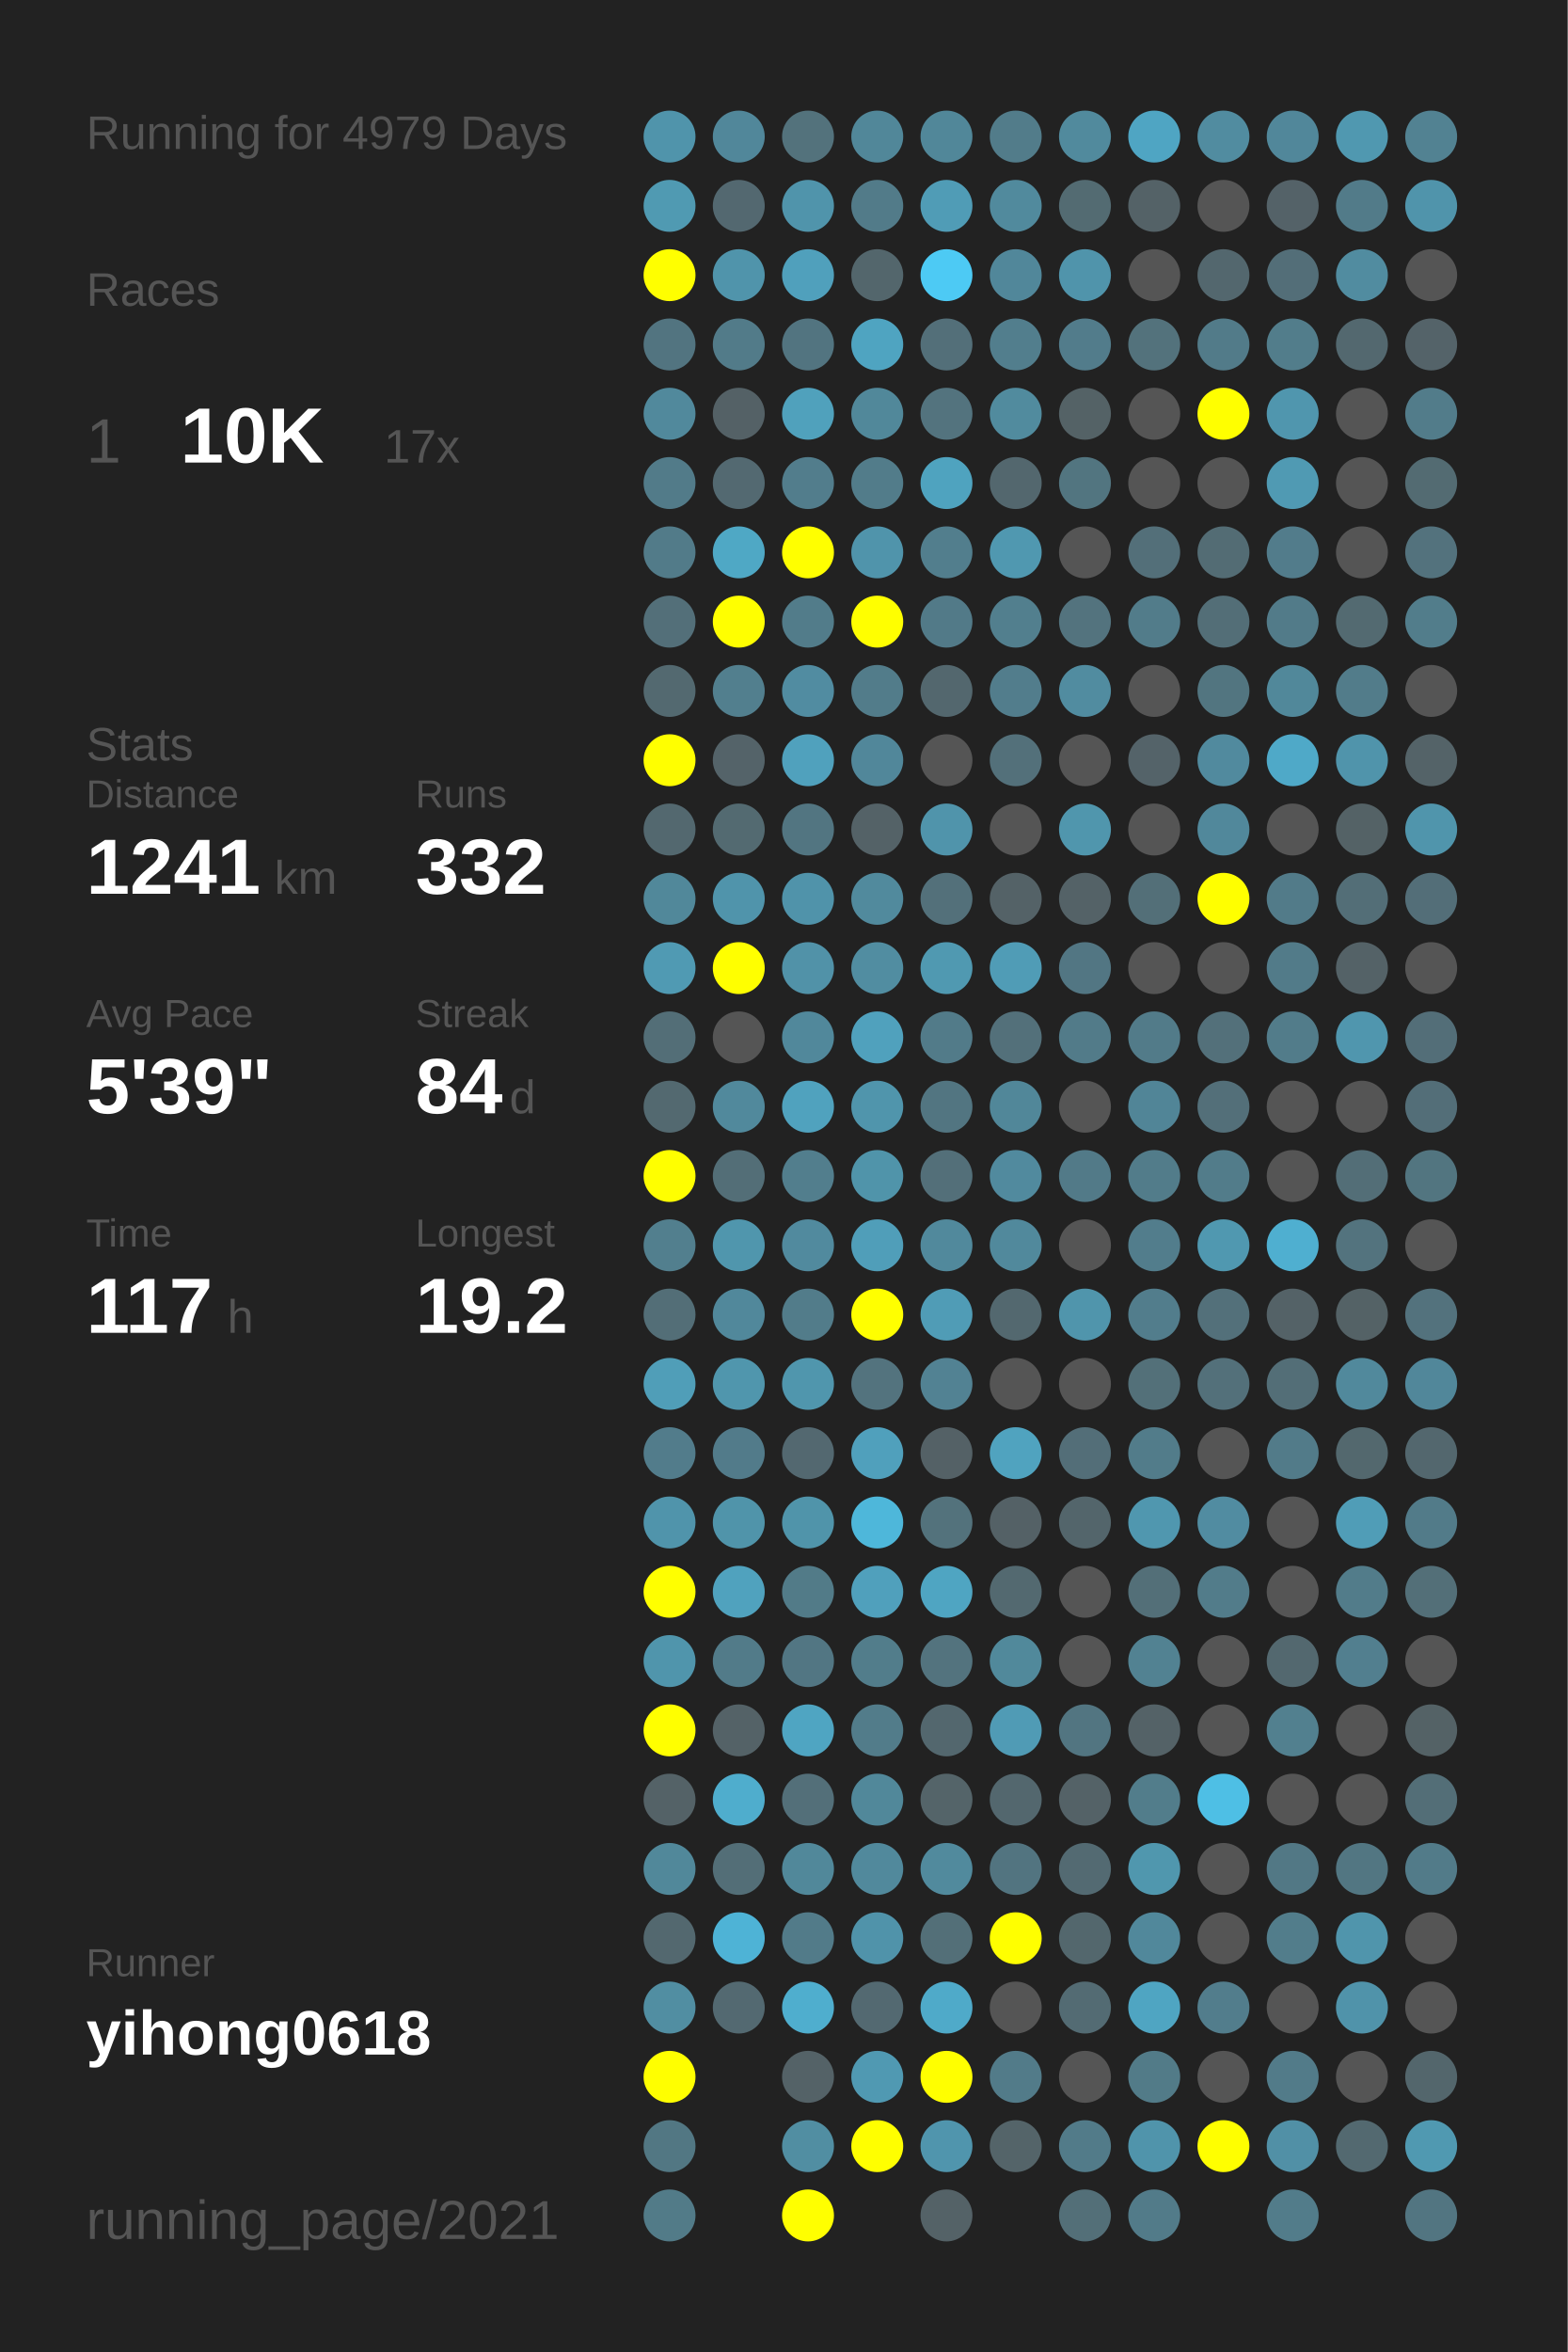
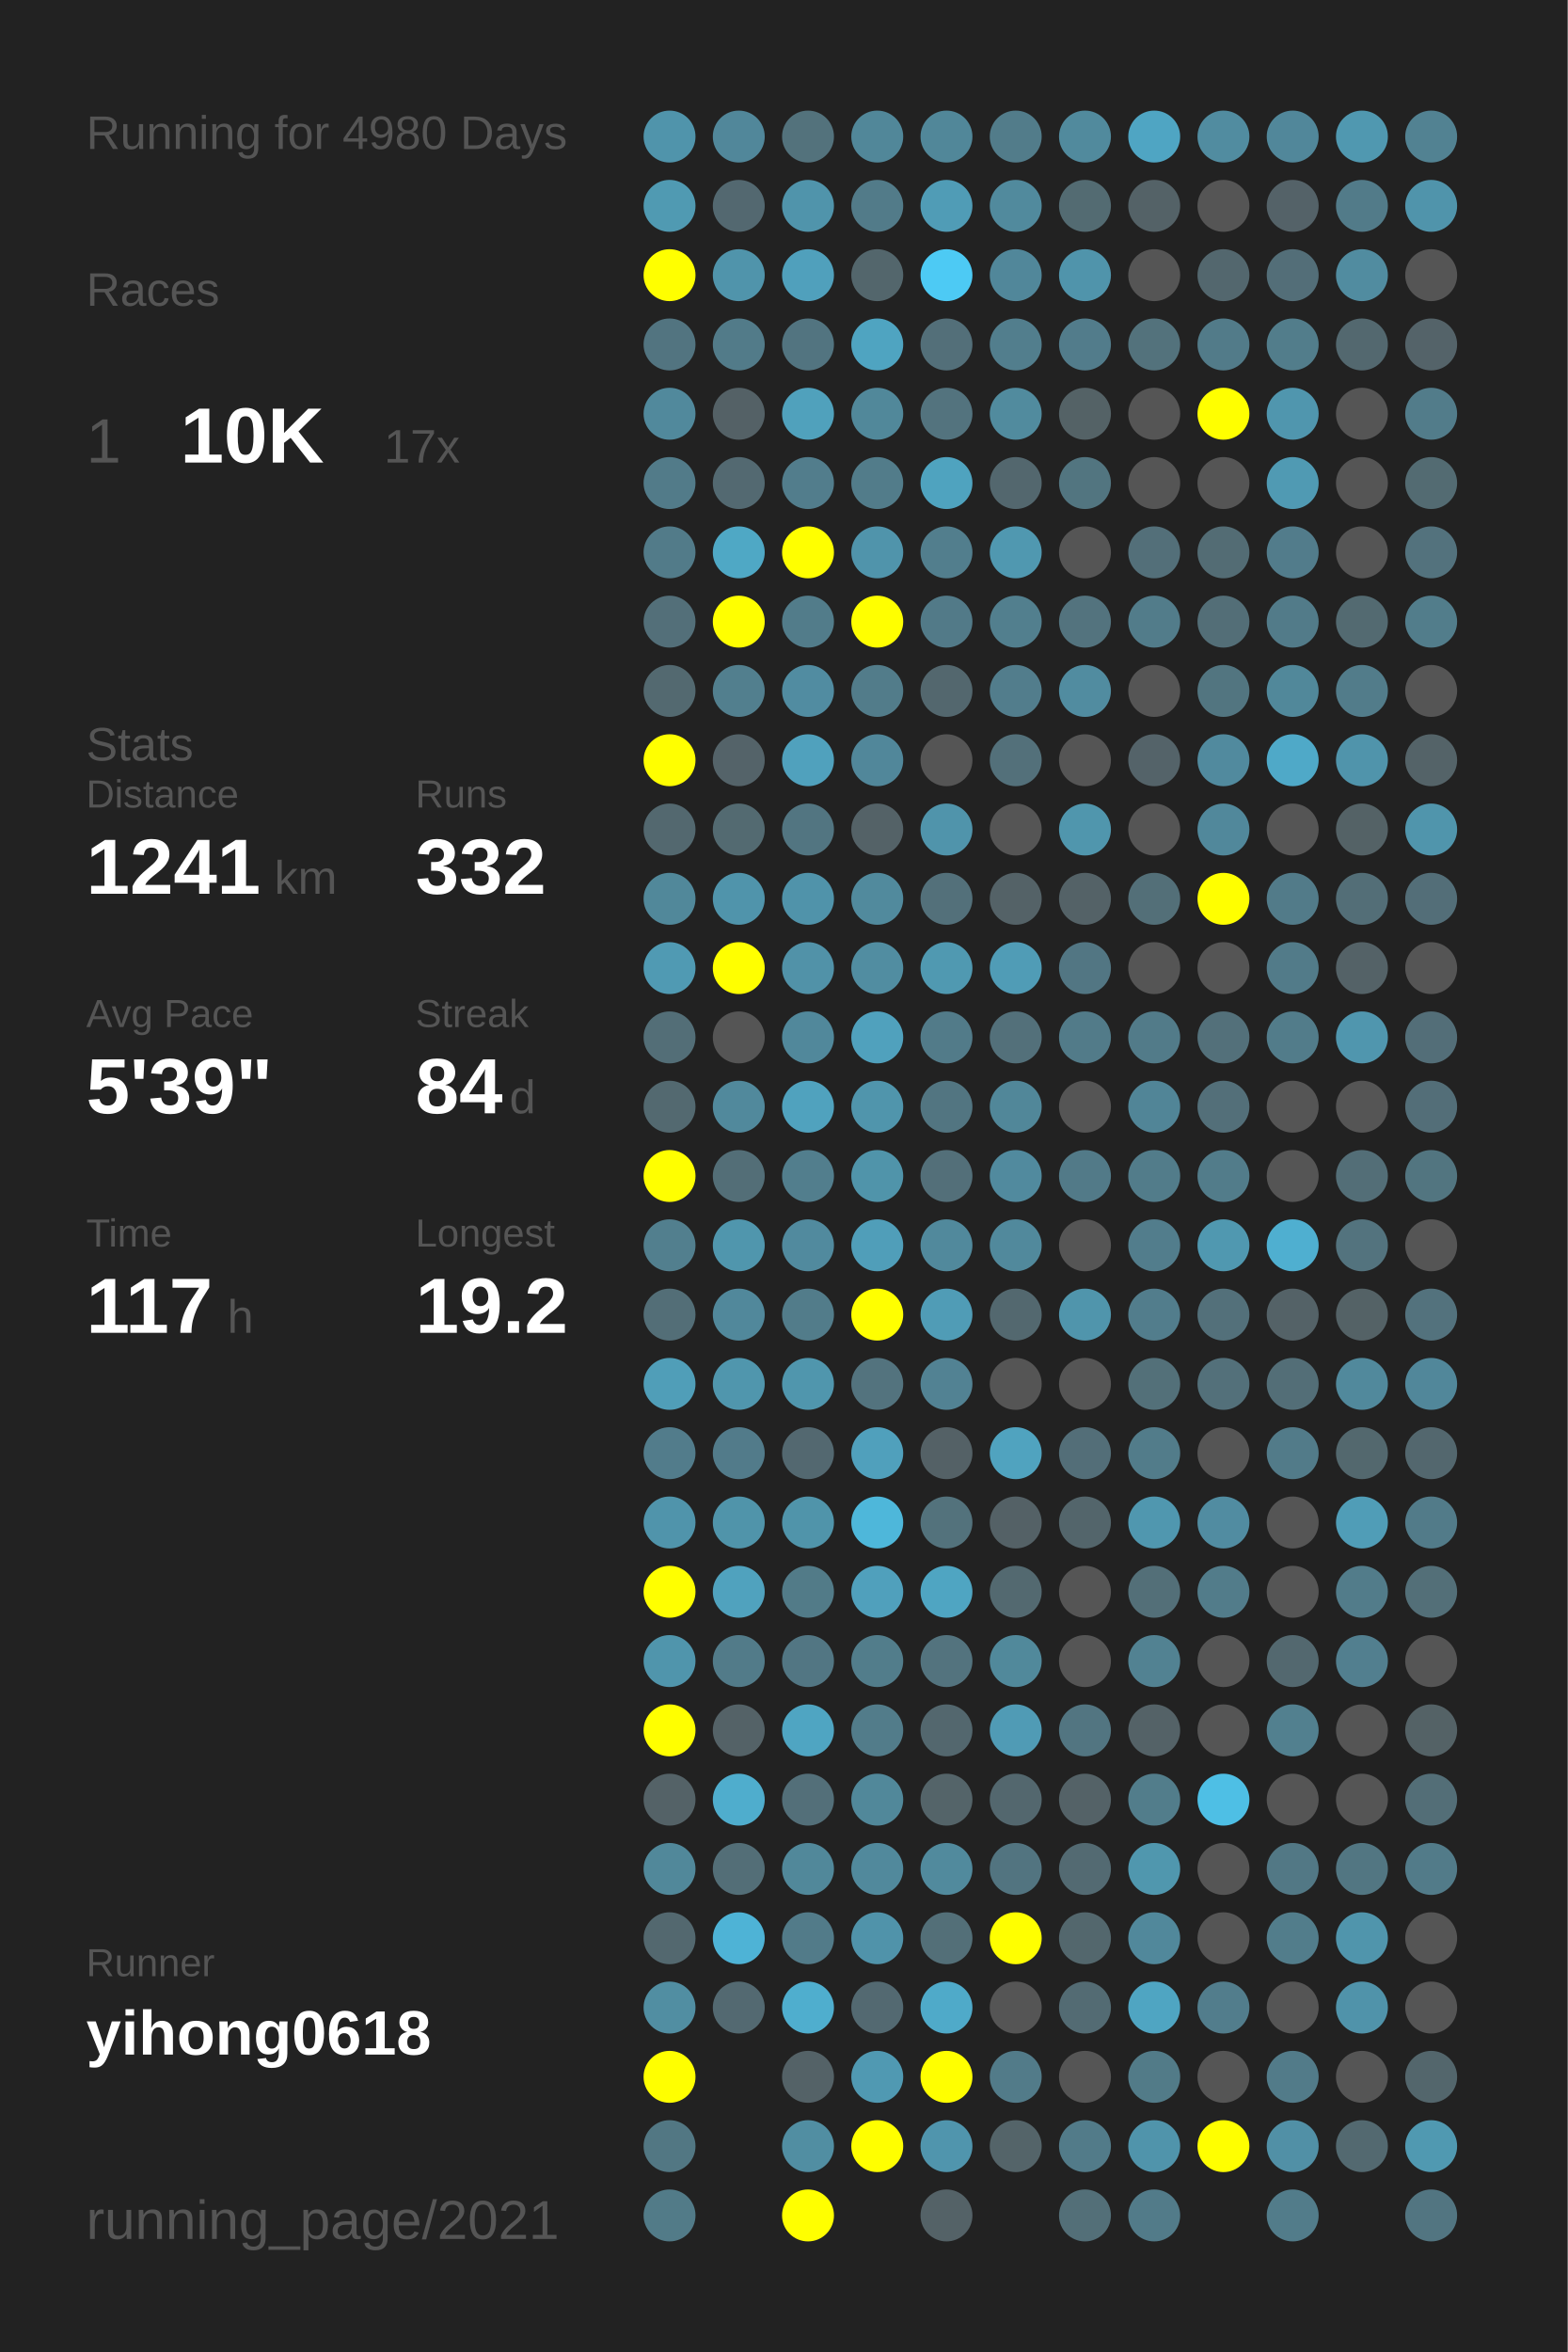
<svg xmlns="http://www.w3.org/2000/svg" baseProfile="full" height="300mm" version="1.1" viewBox="0,0,200,300" width="200mm">
  <defs />
  <rect fill="#222222" height="300" width="200" x="0" y="0" />
-   <text fill="#555555" style="font-size:6px; font-family:Arial;" x="11" y="19">Running for 4979 Days</text>
+   <text fill="#555555" style="font-size:6px; font-family:Arial;" x="11" y="19">Running for 4980 Days</text>
  <text fill="#555555" style="font-size:6px; font-family:Arial;" x="11" y="39">Races</text>
  <text fill="#555555" style="font-size:8px; font-family:Arial;" x="11" y="59">1</text>
  <text fill="#FFFFFF" style="font-size:10px; font-family:Arial; font-weight:bold;" x="23" y="59">10K</text>
  <text fill="#555555" style="font-size:6px; font-family:Arial;" x="49" y="59">17x</text>
  <text fill="#555555" style="font-size:6px; font-family:Arial;" x="11" y="97">Stats</text>
  <text fill="#555555" style="font-size:5px; font-family:Arial;" x="11" y="103">Distance</text>
  <text fill="#FFFFFF" style="font-size:10px; font-family:Arial; font-weight:bold;" x="11" y="114">1241</text>
  <text fill="#555555" style="font-size:6px; font-family:Arial;" x="35" y="114">km</text>
  <text fill="#555555" style="font-size:5px; font-family:Arial;" x="53" y="103">Runs</text>
  <text fill="#FFFFFF" style="font-size:10px; font-family:Arial; font-weight:bold;" x="53" y="114">332</text>
  <text fill="#555555" style="font-size:5px; font-family:Arial;" x="11" y="131">Avg Pace</text>
  <text fill="#FFFFFF" style="font-size:10px; font-family:Arial; font-weight:bold;" x="11" y="142">5'39"</text>
  <text fill="#555555" style="font-size:5px; font-family:Arial;" x="53" y="131">Streak</text>
  <text fill="#FFFFFF" style="font-size:10px; font-family:Arial; font-weight:bold;" x="53" y="142">84</text>
  <text fill="#555555" style="font-size:6px; font-family:Arial;" x="65" y="142">d</text>
  <text fill="#555555" style="font-size:5px; font-family:Arial;" x="11" y="159">Time</text>
  <text fill="#FFFFFF" style="font-size:10px; font-family:Arial; font-weight:bold;" x="11" y="170">117</text>
  <text fill="#555555" style="font-size:6px; font-family:Arial;" x="29" y="170">h</text>
  <text fill="#555555" style="font-size:5px; font-family:Arial;" x="53" y="159">Longest</text>
  <text fill="#FFFFFF" style="font-size:10px; font-family:Arial; font-weight:bold;" x="53" y="170">19.2</text>
  <text fill="#555555" style="font-size:5px; font-family:Arial;" x="11" y="252.065">Runner</text>
  <text fill="#FFFFFF" style="font-size:8px; font-family:Arial; font-weight:bold;" x="11" y="262.065">yihong0618</text>
  <text fill="#555555" style="font-size:7px; font-family:Arial;" x="11" y="285.581">running_page/2021</text>
  <circle cx="85.417" cy="17.419" fill="#5094ab" r="3.312" />
  <circle cx="85.417" cy="26.258" fill="#509ab2" r="3.312" />
  <circle cx="85.417" cy="35.097" fill="#FFFF00" r="3.312" />
  <circle cx="85.417" cy="43.935" fill="#527480" r="3.312" />
  <circle cx="85.417" cy="52.774" fill="#51899c" r="3.312" />
  <circle cx="85.417" cy="61.613" fill="#527b89" r="3.312" />
  <circle cx="85.417" cy="70.452" fill="#527b89" r="3.312" />
  <circle cx="85.417" cy="79.29" fill="#536f79" r="3.312" />
  <circle cx="85.417" cy="88.129" fill="#536970" r="3.312" />
  <circle cx="85.417" cy="96.968" fill="#FFFF00" r="3.312" />
  <circle cx="85.417" cy="105.806" fill="#53686f" r="3.312" />
  <circle cx="85.417" cy="114.645" fill="#51889a" r="3.312" />
  <circle cx="85.417" cy="123.484" fill="#509ab3" r="3.312" />
  <circle cx="85.417" cy="132.323" fill="#536e77" r="3.312" />
  <circle cx="85.417" cy="141.161" fill="#536970" r="3.312" />
  <circle cx="85.417" cy="150" fill="#FFFF00" r="3.312" />
  <circle cx="85.417" cy="158.839" fill="#527f8e" r="3.312" />
  <circle cx="85.417" cy="167.677" fill="#536e77" r="3.312" />
  <circle cx="85.417" cy="176.516" fill="#509eb8" r="3.312" />
  <circle cx="85.417" cy="185.355" fill="#527c8b" r="3.312" />
  <circle cx="85.417" cy="194.194" fill="#5094ab" r="3.312" />
  <circle cx="85.417" cy="203.032" fill="#FFFF00" r="3.312" />
  <circle cx="85.417" cy="211.871" fill="#5095ac" r="3.312" />
  <circle cx="85.417" cy="220.71" fill="#FFFF00" r="3.312" />
  <circle cx="85.417" cy="229.548" fill="#546267" r="3.312" />
  <circle cx="85.417" cy="238.387" fill="#51889a" r="3.312" />
  <circle cx="85.417" cy="247.226" fill="#53686f" r="3.312" />
  <circle cx="85.417" cy="256.065" fill="#518ea2" r="3.312" />
  <circle cx="85.417" cy="264.903" fill="#FFFF00" r="3.312" />
  <circle cx="85.417" cy="273.742" fill="#527783" r="3.312" />
  <circle cx="85.417" cy="282.581" fill="#527b88" r="3.312" />
  <circle cx="94.25" cy="17.419" fill="#51879a" r="3.312" />
  <circle cx="94.25" cy="26.258" fill="#536870" r="3.312" />
  <circle cx="94.25" cy="35.097" fill="#5094ab" r="3.312" />
  <circle cx="94.25" cy="43.935" fill="#527b89" r="3.312" />
  <circle cx="94.25" cy="52.774" fill="#546166" r="3.312" />
  <circle cx="94.25" cy="61.613" fill="#536971" r="3.312" />
  <circle cx="94.25" cy="70.452" fill="#4fa8c5" r="3.312" />
  <circle cx="94.25" cy="79.29" fill="#FFFF00" r="3.312" />
  <circle cx="94.25" cy="88.129" fill="#527f8e" r="3.312" />
  <circle cx="94.25" cy="96.968" fill="#546369" r="3.312" />
  <circle cx="94.25" cy="105.806" fill="#536a71" r="3.312" />
  <circle cx="94.25" cy="114.645" fill="#5094ab" r="3.312" />
  <circle cx="94.25" cy="123.484" fill="#FFFF00" r="3.312" />
  <circle cx="94.25" cy="132.323" fill="#555555" r="3.312" />
  <circle cx="94.25" cy="141.161" fill="#51899c" r="3.312" />
  <circle cx="94.25" cy="150" fill="#536e77" r="3.312" />
  <circle cx="94.25" cy="158.839" fill="#5096ad" r="3.312" />
  <circle cx="94.25" cy="167.677" fill="#51889b" r="3.312" />
  <circle cx="94.25" cy="176.516" fill="#5096ad" r="3.312" />
  <circle cx="94.25" cy="185.355" fill="#527b8a" r="3.312" />
  <circle cx="94.25" cy="194.194" fill="#5094aa" r="3.312" />
  <circle cx="94.25" cy="203.032" fill="#50a2be" r="3.312" />
  <circle cx="94.25" cy="211.871" fill="#527b89" r="3.312" />
  <circle cx="94.25" cy="220.71" fill="#546267" r="3.312" />
  <circle cx="94.25" cy="229.548" fill="#4fadcd" r="3.312" />
  <circle cx="94.25" cy="238.387" fill="#536e77" r="3.312" />
  <circle cx="94.25" cy="247.226" fill="#4eb3d6" r="3.312" />
  <circle cx="94.25" cy="256.065" fill="#536971" r="3.312" />
  <circle cx="103.083" cy="17.419" fill="#53727c" r="3.312" />
  <circle cx="103.083" cy="26.258" fill="#5094ab" r="3.312" />
  <circle cx="103.083" cy="35.097" fill="#50a0bc" r="3.312" />
  <circle cx="103.083" cy="43.935" fill="#527480" r="3.312" />
  <circle cx="103.083" cy="52.774" fill="#50a1bc" r="3.312" />
  <circle cx="103.083" cy="61.613" fill="#527d8c" r="3.312" />
  <circle cx="103.083" cy="70.452" fill="#FFFF00" r="3.312" />
  <circle cx="103.083" cy="79.29" fill="#527c8a" r="3.312" />
  <circle cx="103.083" cy="88.129" fill="#518ca1" r="3.312" />
  <circle cx="103.083" cy="96.968" fill="#50a1bd" r="3.312" />
  <circle cx="103.083" cy="105.806" fill="#527581" r="3.312" />
  <circle cx="103.083" cy="114.645" fill="#5093aa" r="3.312" />
  <circle cx="103.083" cy="123.484" fill="#5192a8" r="3.312" />
  <circle cx="103.083" cy="132.323" fill="#51889b" r="3.312" />
  <circle cx="103.083" cy="141.161" fill="#50a2be" r="3.312" />
  <circle cx="103.083" cy="150" fill="#527e8d" r="3.312" />
  <circle cx="103.083" cy="158.839" fill="#518a9e" r="3.312" />
  <circle cx="103.083" cy="167.677" fill="#527c8a" r="3.312" />
  <circle cx="103.083" cy="176.516" fill="#5096ad" r="3.312" />
  <circle cx="103.083" cy="185.355" fill="#536870" r="3.312" />
  <circle cx="103.083" cy="194.194" fill="#5094aa" r="3.312" />
  <circle cx="103.083" cy="203.032" fill="#527b88" r="3.312" />
  <circle cx="103.083" cy="211.871" fill="#527683" r="3.312" />
  <circle cx="103.083" cy="220.71" fill="#4fa5c2" r="3.312" />
  <circle cx="103.083" cy="229.548" fill="#536f79" r="3.312" />
  <circle cx="103.083" cy="238.387" fill="#51889a" r="3.312" />
  <circle cx="103.083" cy="247.226" fill="#527b89" r="3.312" />
  <circle cx="103.083" cy="256.065" fill="#4faece" r="3.312" />
  <circle cx="103.083" cy="264.903" fill="#546267" r="3.312" />
  <circle cx="103.083" cy="273.742" fill="#518ea2" r="3.312" />
  <circle cx="103.083" cy="282.581" fill="#FFFF00" r="3.312" />
  <circle cx="111.917" cy="17.419" fill="#518799" r="3.312" />
  <circle cx="111.917" cy="26.258" fill="#527b89" r="3.312" />
  <circle cx="111.917" cy="35.097" fill="#53666c" r="3.312" />
  <circle cx="111.917" cy="43.935" fill="#4fa4c1" r="3.312" />
  <circle cx="111.917" cy="52.774" fill="#51889a" r="3.312" />
  <circle cx="111.917" cy="61.613" fill="#527c8a" r="3.312" />
  <circle cx="111.917" cy="70.452" fill="#5094ab" r="3.312" />
  <circle cx="111.917" cy="79.29" fill="#FFFF00" r="3.312" />
  <circle cx="111.917" cy="88.129" fill="#527c8a" r="3.312" />
  <circle cx="111.917" cy="96.968" fill="#51879a" r="3.312" />
  <circle cx="111.917" cy="105.806" fill="#546267" r="3.312" />
  <circle cx="111.917" cy="114.645" fill="#518a9d" r="3.312" />
  <circle cx="111.917" cy="123.484" fill="#518da1" r="3.312" />
  <circle cx="111.917" cy="132.323" fill="#50a1bd" r="3.312" />
  <circle cx="111.917" cy="141.161" fill="#5095ac" r="3.312" />
  <circle cx="111.917" cy="150" fill="#5094aa" r="3.312" />
  <circle cx="111.917" cy="158.839" fill="#509eb9" r="3.312" />
  <circle cx="111.917" cy="167.677" fill="#FFFF00" r="3.312" />
  <circle cx="111.917" cy="176.516" fill="#53737e" r="3.312" />
  <circle cx="111.917" cy="185.355" fill="#50a0bc" r="3.312" />
  <circle cx="111.917" cy="194.194" fill="#4eb7da" r="3.312" />
  <circle cx="111.917" cy="203.032" fill="#50a0bc" r="3.312" />
  <circle cx="111.917" cy="211.871" fill="#527d8b" r="3.312" />
  <circle cx="111.917" cy="220.71" fill="#527c8a" r="3.312" />
  <circle cx="111.917" cy="229.548" fill="#51889a" r="3.312" />
  <circle cx="111.917" cy="238.387" fill="#51899c" r="3.312" />
  <circle cx="111.917" cy="247.226" fill="#5093aa" r="3.312" />
  <circle cx="111.917" cy="256.065" fill="#536971" r="3.312" />
  <circle cx="111.917" cy="264.903" fill="#5099b2" r="3.312" />
  <circle cx="111.917" cy="273.742" fill="#FFFF00" r="3.312" />
  <circle cx="120.75" cy="17.419" fill="#518799" r="3.312" />
  <circle cx="120.75" cy="26.258" fill="#509cb6" r="3.312" />
  <circle cx="120.75" cy="35.097" fill="#4dcaf4" r="3.312" />
  <circle cx="120.75" cy="43.935" fill="#536f79" r="3.312" />
  <circle cx="120.75" cy="52.774" fill="#53737e" r="3.312" />
  <circle cx="120.75" cy="61.613" fill="#4fa3bf" r="3.312" />
  <circle cx="120.75" cy="70.452" fill="#527e8d" r="3.312" />
  <circle cx="120.75" cy="79.29" fill="#527a88" r="3.312" />
  <circle cx="120.75" cy="88.129" fill="#53676e" r="3.312" />
  <circle cx="120.75" cy="96.968" fill="#555555" r="3.312" />
  <circle cx="120.75" cy="105.806" fill="#5094ab" r="3.312" />
  <circle cx="120.75" cy="114.645" fill="#53707a" r="3.312" />
  <circle cx="120.75" cy="123.484" fill="#5099b1" r="3.312" />
  <circle cx="120.75" cy="132.323" fill="#527b89" r="3.312" />
  <circle cx="120.75" cy="141.161" fill="#527581" r="3.312" />
  <circle cx="120.75" cy="150" fill="#536f79" r="3.312" />
  <circle cx="120.75" cy="158.839" fill="#51899c" r="3.312" />
  <circle cx="120.75" cy="167.677" fill="#509cb6" r="3.312" />
  <circle cx="120.75" cy="176.516" fill="#528293" r="3.312" />
  <circle cx="120.75" cy="185.355" fill="#546166" r="3.312" />
  <circle cx="120.75" cy="194.194" fill="#53727c" r="3.312" />
  <circle cx="120.75" cy="203.032" fill="#4fa5c2" r="3.312" />
  <circle cx="120.75" cy="211.871" fill="#53737e" r="3.312" />
  <circle cx="120.75" cy="220.71" fill="#53676e" r="3.312" />
  <circle cx="120.75" cy="229.548" fill="#546469" r="3.312" />
  <circle cx="120.75" cy="238.387" fill="#518a9d" r="3.312" />
  <circle cx="120.75" cy="247.226" fill="#536f78" r="3.312" />
  <circle cx="120.75" cy="256.065" fill="#4faac9" r="3.312" />
  <circle cx="120.75" cy="264.903" fill="#FFFF00" r="3.312" />
  <circle cx="120.75" cy="273.742" fill="#5095ad" r="3.312" />
  <circle cx="120.75" cy="282.581" fill="#546267" r="3.312" />
  <circle cx="129.583" cy="17.419" fill="#527c8a" r="3.312" />
  <circle cx="129.583" cy="26.258" fill="#518a9d" r="3.312" />
  <circle cx="129.583" cy="35.097" fill="#51879a" r="3.312" />
  <circle cx="129.583" cy="43.935" fill="#527e8d" r="3.312" />
  <circle cx="129.583" cy="52.774" fill="#518b9e" r="3.312" />
  <circle cx="129.583" cy="61.613" fill="#53676e" r="3.312" />
  <circle cx="129.583" cy="70.452" fill="#5098b0" r="3.312" />
  <circle cx="129.583" cy="79.29" fill="#527f8e" r="3.312" />
  <circle cx="129.583" cy="88.129" fill="#527d8c" r="3.312" />
  <circle cx="129.583" cy="96.968" fill="#53707a" r="3.312" />
  <circle cx="129.583" cy="105.806" fill="#555555" r="3.312" />
  <circle cx="129.583" cy="114.645" fill="#546267" r="3.312" />
  <circle cx="129.583" cy="123.484" fill="#509cb6" r="3.312" />
  <circle cx="129.583" cy="132.323" fill="#53707a" r="3.312" />
  <circle cx="129.583" cy="141.161" fill="#518799" r="3.312" />
  <circle cx="129.583" cy="150" fill="#518a9e" r="3.312" />
  <circle cx="129.583" cy="158.839" fill="#51899c" r="3.312" />
  <circle cx="129.583" cy="167.677" fill="#53686f" r="3.312" />
  <circle cx="129.583" cy="176.516" fill="#555555" r="3.312" />
  <circle cx="129.583" cy="185.355" fill="#50a3bf" r="3.312" />
  <circle cx="129.583" cy="194.194" fill="#546166" r="3.312" />
  <circle cx="129.583" cy="203.032" fill="#536970" r="3.312" />
  <circle cx="129.583" cy="211.871" fill="#51899b" r="3.312" />
  <circle cx="129.583" cy="220.71" fill="#509bb5" r="3.312" />
  <circle cx="129.583" cy="229.548" fill="#53676e" r="3.312" />
  <circle cx="129.583" cy="238.387" fill="#527480" r="3.312" />
  <circle cx="129.583" cy="247.226" fill="#FFFF00" r="3.312" />
  <circle cx="129.583" cy="256.065" fill="#555555" r="3.312" />
  <circle cx="129.583" cy="264.903" fill="#527b89" r="3.312" />
  <circle cx="129.583" cy="273.742" fill="#546469" r="3.312" />
  <circle cx="138.417" cy="17.419" fill="#518a9d" r="3.312" />
  <circle cx="138.417" cy="26.258" fill="#536b72" r="3.312" />
  <circle cx="138.417" cy="35.097" fill="#5094ab" r="3.312" />
  <circle cx="138.417" cy="43.935" fill="#527c8b" r="3.312" />
  <circle cx="138.417" cy="52.774" fill="#546266" r="3.312" />
  <circle cx="138.417" cy="61.613" fill="#527580" r="3.312" />
  <circle cx="138.417" cy="70.452" fill="#555555" r="3.312" />
  <circle cx="138.417" cy="79.29" fill="#53737e" r="3.312" />
  <circle cx="138.417" cy="88.129" fill="#518ca0" r="3.312" />
  <circle cx="138.417" cy="96.968" fill="#555555" r="3.312" />
  <circle cx="138.417" cy="105.806" fill="#5096ad" r="3.312" />
  <circle cx="138.417" cy="114.645" fill="#546267" r="3.312" />
  <circle cx="138.417" cy="123.484" fill="#527683" r="3.312" />
  <circle cx="138.417" cy="132.323" fill="#527b89" r="3.312" />
  <circle cx="138.417" cy="141.161" fill="#555555" r="3.312" />
  <circle cx="138.417" cy="150" fill="#527a88" r="3.312" />
  <circle cx="138.417" cy="158.839" fill="#555555" r="3.312" />
  <circle cx="138.417" cy="167.677" fill="#5095ac" r="3.312" />
  <circle cx="138.417" cy="176.516" fill="#555555" r="3.312" />
  <circle cx="138.417" cy="185.355" fill="#536e78" r="3.312" />
  <circle cx="138.417" cy="194.194" fill="#53656b" r="3.312" />
  <circle cx="138.417" cy="203.032" fill="#555555" r="3.312" />
  <circle cx="138.417" cy="211.871" fill="#555555" r="3.312" />
  <circle cx="138.417" cy="220.71" fill="#527581" r="3.312" />
  <circle cx="138.417" cy="229.548" fill="#546267" r="3.312" />
  <circle cx="138.417" cy="238.387" fill="#536a72" r="3.312" />
  <circle cx="138.417" cy="247.226" fill="#53676d" r="3.312" />
  <circle cx="138.417" cy="256.065" fill="#536b73" r="3.312" />
  <circle cx="138.417" cy="264.903" fill="#555555" r="3.312" />
  <circle cx="138.417" cy="273.742" fill="#527b89" r="3.312" />
  <circle cx="138.417" cy="282.581" fill="#536f78" r="3.312" />
  <circle cx="147.25" cy="17.419" fill="#4fa5c3" r="3.312" />
  <circle cx="147.25" cy="26.258" fill="#546267" r="3.312" />
  <circle cx="147.25" cy="35.097" fill="#555555" r="3.312" />
  <circle cx="147.25" cy="43.935" fill="#53727c" r="3.312" />
  <circle cx="147.25" cy="52.774" fill="#555555" r="3.312" />
  <circle cx="147.25" cy="61.613" fill="#555555" r="3.312" />
  <circle cx="147.25" cy="70.452" fill="#536f79" r="3.312" />
  <circle cx="147.25" cy="79.29" fill="#527c8a" r="3.312" />
  <circle cx="147.25" cy="88.129" fill="#555555" r="3.312" />
  <circle cx="147.25" cy="96.968" fill="#546369" r="3.312" />
  <circle cx="147.25" cy="105.806" fill="#555555" r="3.312" />
  <circle cx="147.25" cy="114.645" fill="#536f78" r="3.312" />
  <circle cx="147.25" cy="123.484" fill="#555555" r="3.312" />
  <circle cx="147.25" cy="132.323" fill="#527b89" r="3.312" />
  <circle cx="147.25" cy="141.161" fill="#518597" r="3.312" />
  <circle cx="147.25" cy="150" fill="#527c8a" r="3.312" />
  <circle cx="147.25" cy="158.839" fill="#527d8c" r="3.312" />
  <circle cx="147.25" cy="167.677" fill="#527d8c" r="3.312" />
  <circle cx="147.25" cy="176.516" fill="#537079" r="3.312" />
  <circle cx="147.25" cy="185.355" fill="#527c8a" r="3.312" />
  <circle cx="147.25" cy="194.194" fill="#5097af" r="3.312" />
  <circle cx="147.25" cy="203.032" fill="#536f78" r="3.312" />
  <circle cx="147.25" cy="211.871" fill="#528292" r="3.312" />
  <circle cx="147.25" cy="220.71" fill="#546267" r="3.312" />
  <circle cx="147.25" cy="229.548" fill="#527d8b" r="3.312" />
  <circle cx="147.25" cy="238.387" fill="#5097ae" r="3.312" />
  <circle cx="147.25" cy="247.226" fill="#51889b" r="3.312" />
  <circle cx="147.25" cy="256.065" fill="#4fa5c2" r="3.312" />
  <circle cx="147.25" cy="264.903" fill="#527b88" r="3.312" />
  <circle cx="147.25" cy="273.742" fill="#5094ab" r="3.312" />
  <circle cx="147.25" cy="282.581" fill="#527b89" r="3.312" />
  <circle cx="156.083" cy="17.419" fill="#518ca0" r="3.312" />
  <circle cx="156.083" cy="26.258" fill="#555555" r="3.312" />
  <circle cx="156.083" cy="35.097" fill="#53676e" r="3.312" />
  <circle cx="156.083" cy="43.935" fill="#527b89" r="3.312" />
  <circle cx="156.083" cy="52.774" fill="#FFFF00" r="3.312" />
  <circle cx="156.083" cy="61.613" fill="#555555" r="3.312" />
  <circle cx="156.083" cy="70.452" fill="#536c74" r="3.312" />
  <circle cx="156.083" cy="79.29" fill="#536e77" r="3.312" />
  <circle cx="156.083" cy="88.129" fill="#527580" r="3.312" />
  <circle cx="156.083" cy="96.968" fill="#518a9e" r="3.312" />
  <circle cx="156.083" cy="105.806" fill="#51889b" r="3.312" />
  <circle cx="156.083" cy="114.645" fill="#FFFF00" r="3.312" />
  <circle cx="156.083" cy="123.484" fill="#555555" r="3.312" />
  <circle cx="156.083" cy="132.323" fill="#53707a" r="3.312" />
  <circle cx="156.083" cy="141.161" fill="#536f79" r="3.312" />
  <circle cx="156.083" cy="150" fill="#527c8a" r="3.312" />
  <circle cx="156.083" cy="158.839" fill="#5098b0" r="3.312" />
  <circle cx="156.083" cy="167.677" fill="#53707a" r="3.312" />
  <circle cx="156.083" cy="176.516" fill="#53707a" r="3.312" />
  <circle cx="156.083" cy="185.355" fill="#555555" r="3.312" />
  <circle cx="156.083" cy="194.194" fill="#518ca1" r="3.312" />
  <circle cx="156.083" cy="203.032" fill="#527c8a" r="3.312" />
  <circle cx="156.083" cy="211.871" fill="#555555" r="3.312" />
  <circle cx="156.083" cy="220.71" fill="#555555" r="3.312" />
  <circle cx="156.083" cy="229.548" fill="#4ebfe5" r="3.312" />
  <circle cx="156.083" cy="238.387" fill="#555555" r="3.312" />
  <circle cx="156.083" cy="247.226" fill="#555555" r="3.312" />
  <circle cx="156.083" cy="256.065" fill="#527d8c" r="3.312" />
  <circle cx="156.083" cy="264.903" fill="#555555" r="3.312" />
  <circle cx="156.083" cy="273.742" fill="#FFFF00" r="3.312" />
  <circle cx="164.917" cy="17.419" fill="#51879a" r="3.312" />
  <circle cx="164.917" cy="26.258" fill="#546268" r="3.312" />
  <circle cx="164.917" cy="35.097" fill="#536e78" r="3.312" />
  <circle cx="164.917" cy="43.935" fill="#527d8b" r="3.312" />
  <circle cx="164.917" cy="52.774" fill="#5096ae" r="3.312" />
  <circle cx="164.917" cy="61.613" fill="#509ab3" r="3.312" />
  <circle cx="164.917" cy="70.452" fill="#527c8b" r="3.312" />
  <circle cx="164.917" cy="79.29" fill="#527b89" r="3.312" />
  <circle cx="164.917" cy="88.129" fill="#51889a" r="3.312" />
  <circle cx="164.917" cy="96.968" fill="#4fa9c8" r="3.312" />
  <circle cx="164.917" cy="105.806" fill="#555555" r="3.312" />
  <circle cx="164.917" cy="114.645" fill="#527b89" r="3.312" />
  <circle cx="164.917" cy="123.484" fill="#527b89" r="3.312" />
  <circle cx="164.917" cy="132.323" fill="#527c8a" r="3.312" />
  <circle cx="164.917" cy="141.161" fill="#555555" r="3.312" />
  <circle cx="164.917" cy="150" fill="#555555" r="3.312" />
  <circle cx="164.917" cy="158.839" fill="#4fafd0" r="3.312" />
  <circle cx="164.917" cy="167.677" fill="#546267" r="3.312" />
  <circle cx="164.917" cy="176.516" fill="#536e77" r="3.312" />
  <circle cx="164.917" cy="185.355" fill="#527b89" r="3.312" />
  <circle cx="164.917" cy="194.194" fill="#555555" r="3.312" />
  <circle cx="164.917" cy="203.032" fill="#555555" r="3.312" />
  <circle cx="164.917" cy="211.871" fill="#53686f" r="3.312" />
  <circle cx="164.917" cy="220.71" fill="#52808f" r="3.312" />
  <circle cx="164.917" cy="229.548" fill="#555555" r="3.312" />
  <circle cx="164.917" cy="238.387" fill="#527885" r="3.312" />
  <circle cx="164.917" cy="247.226" fill="#527d8b" r="3.312" />
  <circle cx="164.917" cy="256.065" fill="#555555" r="3.312" />
  <circle cx="164.917" cy="264.903" fill="#527b89" r="3.312" />
  <circle cx="164.917" cy="273.742" fill="#5190a6" r="3.312" />
  <circle cx="164.917" cy="282.581" fill="#527c8a" r="3.312" />
  <circle cx="173.75" cy="17.419" fill="#5098b0" r="3.312" />
  <circle cx="173.75" cy="26.258" fill="#527b89" r="3.312" />
  <circle cx="173.75" cy="35.097" fill="#518ca0" r="3.312" />
  <circle cx="173.75" cy="43.935" fill="#53686f" r="3.312" />
  <circle cx="173.75" cy="52.774" fill="#555555" r="3.312" />
  <circle cx="173.75" cy="61.613" fill="#555555" r="3.312" />
  <circle cx="173.75" cy="70.452" fill="#555555" r="3.312" />
  <circle cx="173.75" cy="79.29" fill="#536a71" r="3.312" />
  <circle cx="173.75" cy="88.129" fill="#527c8a" r="3.312" />
  <circle cx="173.75" cy="96.968" fill="#5094ab" r="3.312" />
  <circle cx="173.75" cy="105.806" fill="#546266" r="3.312" />
  <circle cx="173.75" cy="114.645" fill="#536e77" r="3.312" />
  <circle cx="173.75" cy="123.484" fill="#546267" r="3.312" />
  <circle cx="173.75" cy="132.323" fill="#5096ae" r="3.312" />
  <circle cx="173.75" cy="141.161" fill="#555555" r="3.312" />
  <circle cx="173.75" cy="150" fill="#536e77" r="3.312" />
  <circle cx="173.75" cy="158.839" fill="#53737e" r="3.312" />
  <circle cx="173.75" cy="167.677" fill="#546266" r="3.312" />
  <circle cx="173.75" cy="176.516" fill="#51899c" r="3.312" />
  <circle cx="173.75" cy="185.355" fill="#53686e" r="3.312" />
  <circle cx="173.75" cy="194.194" fill="#509db7" r="3.312" />
  <circle cx="173.75" cy="203.032" fill="#527c8a" r="3.312" />
  <circle cx="173.75" cy="211.871" fill="#527f8f" r="3.312" />
  <circle cx="173.75" cy="220.71" fill="#555555" r="3.312" />
  <circle cx="173.75" cy="229.548" fill="#555555" r="3.312" />
  <circle cx="173.75" cy="238.387" fill="#527682" r="3.312" />
  <circle cx="173.75" cy="247.226" fill="#5095ac" r="3.312" />
  <circle cx="173.75" cy="256.065" fill="#5093aa" r="3.312" />
  <circle cx="173.75" cy="264.903" fill="#555555" r="3.312" />
  <circle cx="173.75" cy="273.742" fill="#536970" r="3.312" />
  <circle cx="182.583" cy="17.419" fill="#528292" r="3.312" />
  <circle cx="182.583" cy="26.258" fill="#5094ab" r="3.312" />
  <circle cx="182.583" cy="35.097" fill="#555555" r="3.312" />
  <circle cx="182.583" cy="43.935" fill="#546369" r="3.312" />
  <circle cx="182.583" cy="52.774" fill="#527c8a" r="3.312" />
  <circle cx="182.583" cy="61.613" fill="#536b72" r="3.312" />
  <circle cx="182.583" cy="70.452" fill="#53727d" r="3.312" />
  <circle cx="182.583" cy="79.29" fill="#527d8b" r="3.312" />
  <circle cx="182.583" cy="88.129" fill="#555555" r="3.312" />
  <circle cx="182.583" cy="96.968" fill="#546368" r="3.312" />
  <circle cx="182.583" cy="105.806" fill="#5095ac" r="3.312" />
  <circle cx="182.583" cy="114.645" fill="#536e78" r="3.312" />
  <circle cx="182.583" cy="123.484" fill="#555555" r="3.312" />
  <circle cx="182.583" cy="132.323" fill="#536e78" r="3.312" />
  <circle cx="182.583" cy="141.161" fill="#536e78" r="3.312" />
  <circle cx="182.583" cy="150" fill="#527580" r="3.312" />
  <circle cx="182.583" cy="158.839" fill="#555555" r="3.312" />
  <circle cx="182.583" cy="167.677" fill="#53727d" r="3.312" />
  <circle cx="182.583" cy="176.516" fill="#51879a" r="3.312" />
  <circle cx="182.583" cy="185.355" fill="#53676e" r="3.312" />
  <circle cx="182.583" cy="194.194" fill="#527b89" r="3.312" />
  <circle cx="182.583" cy="203.032" fill="#536f78" r="3.312" />
  <circle cx="182.583" cy="211.871" fill="#555555" r="3.312" />
  <circle cx="182.583" cy="220.71" fill="#546266" r="3.312" />
  <circle cx="182.583" cy="229.548" fill="#536e77" r="3.312" />
  <circle cx="182.583" cy="238.387" fill="#527b89" r="3.312" />
  <circle cx="182.583" cy="247.226" fill="#555555" r="3.312" />
  <circle cx="182.583" cy="256.065" fill="#555555" r="3.312" />
  <circle cx="182.583" cy="264.903" fill="#53666c" r="3.312" />
  <circle cx="182.583" cy="273.742" fill="#5099b1" r="3.312" />
  <circle cx="182.583" cy="282.581" fill="#527581" r="3.312" />
</svg>
